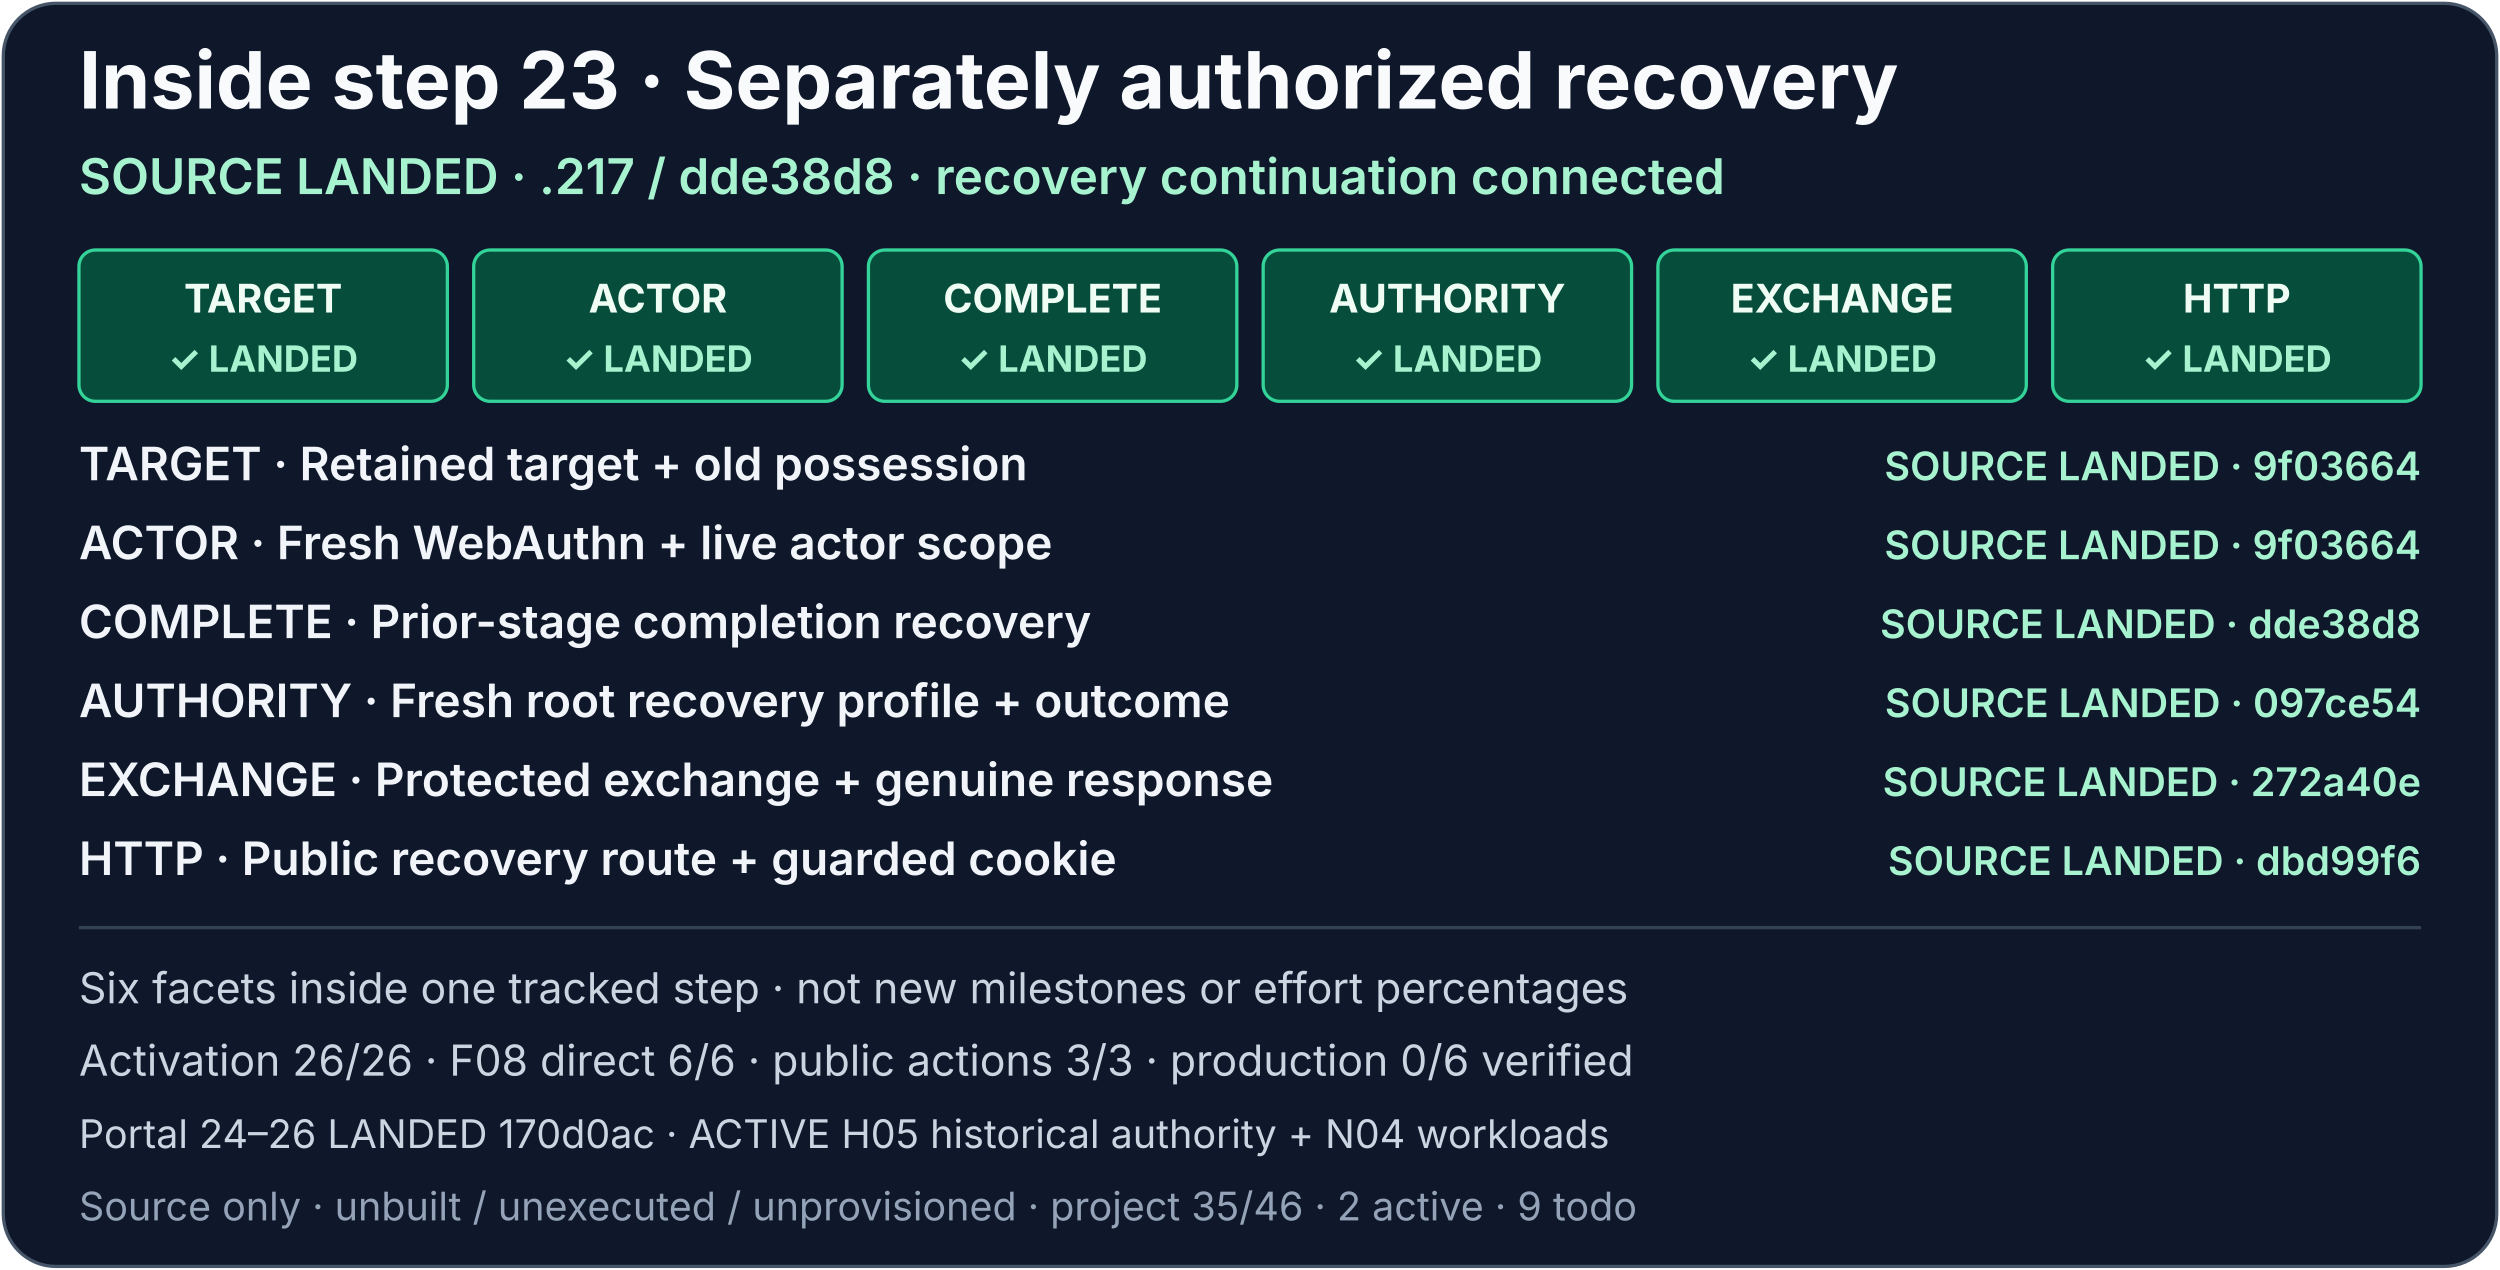
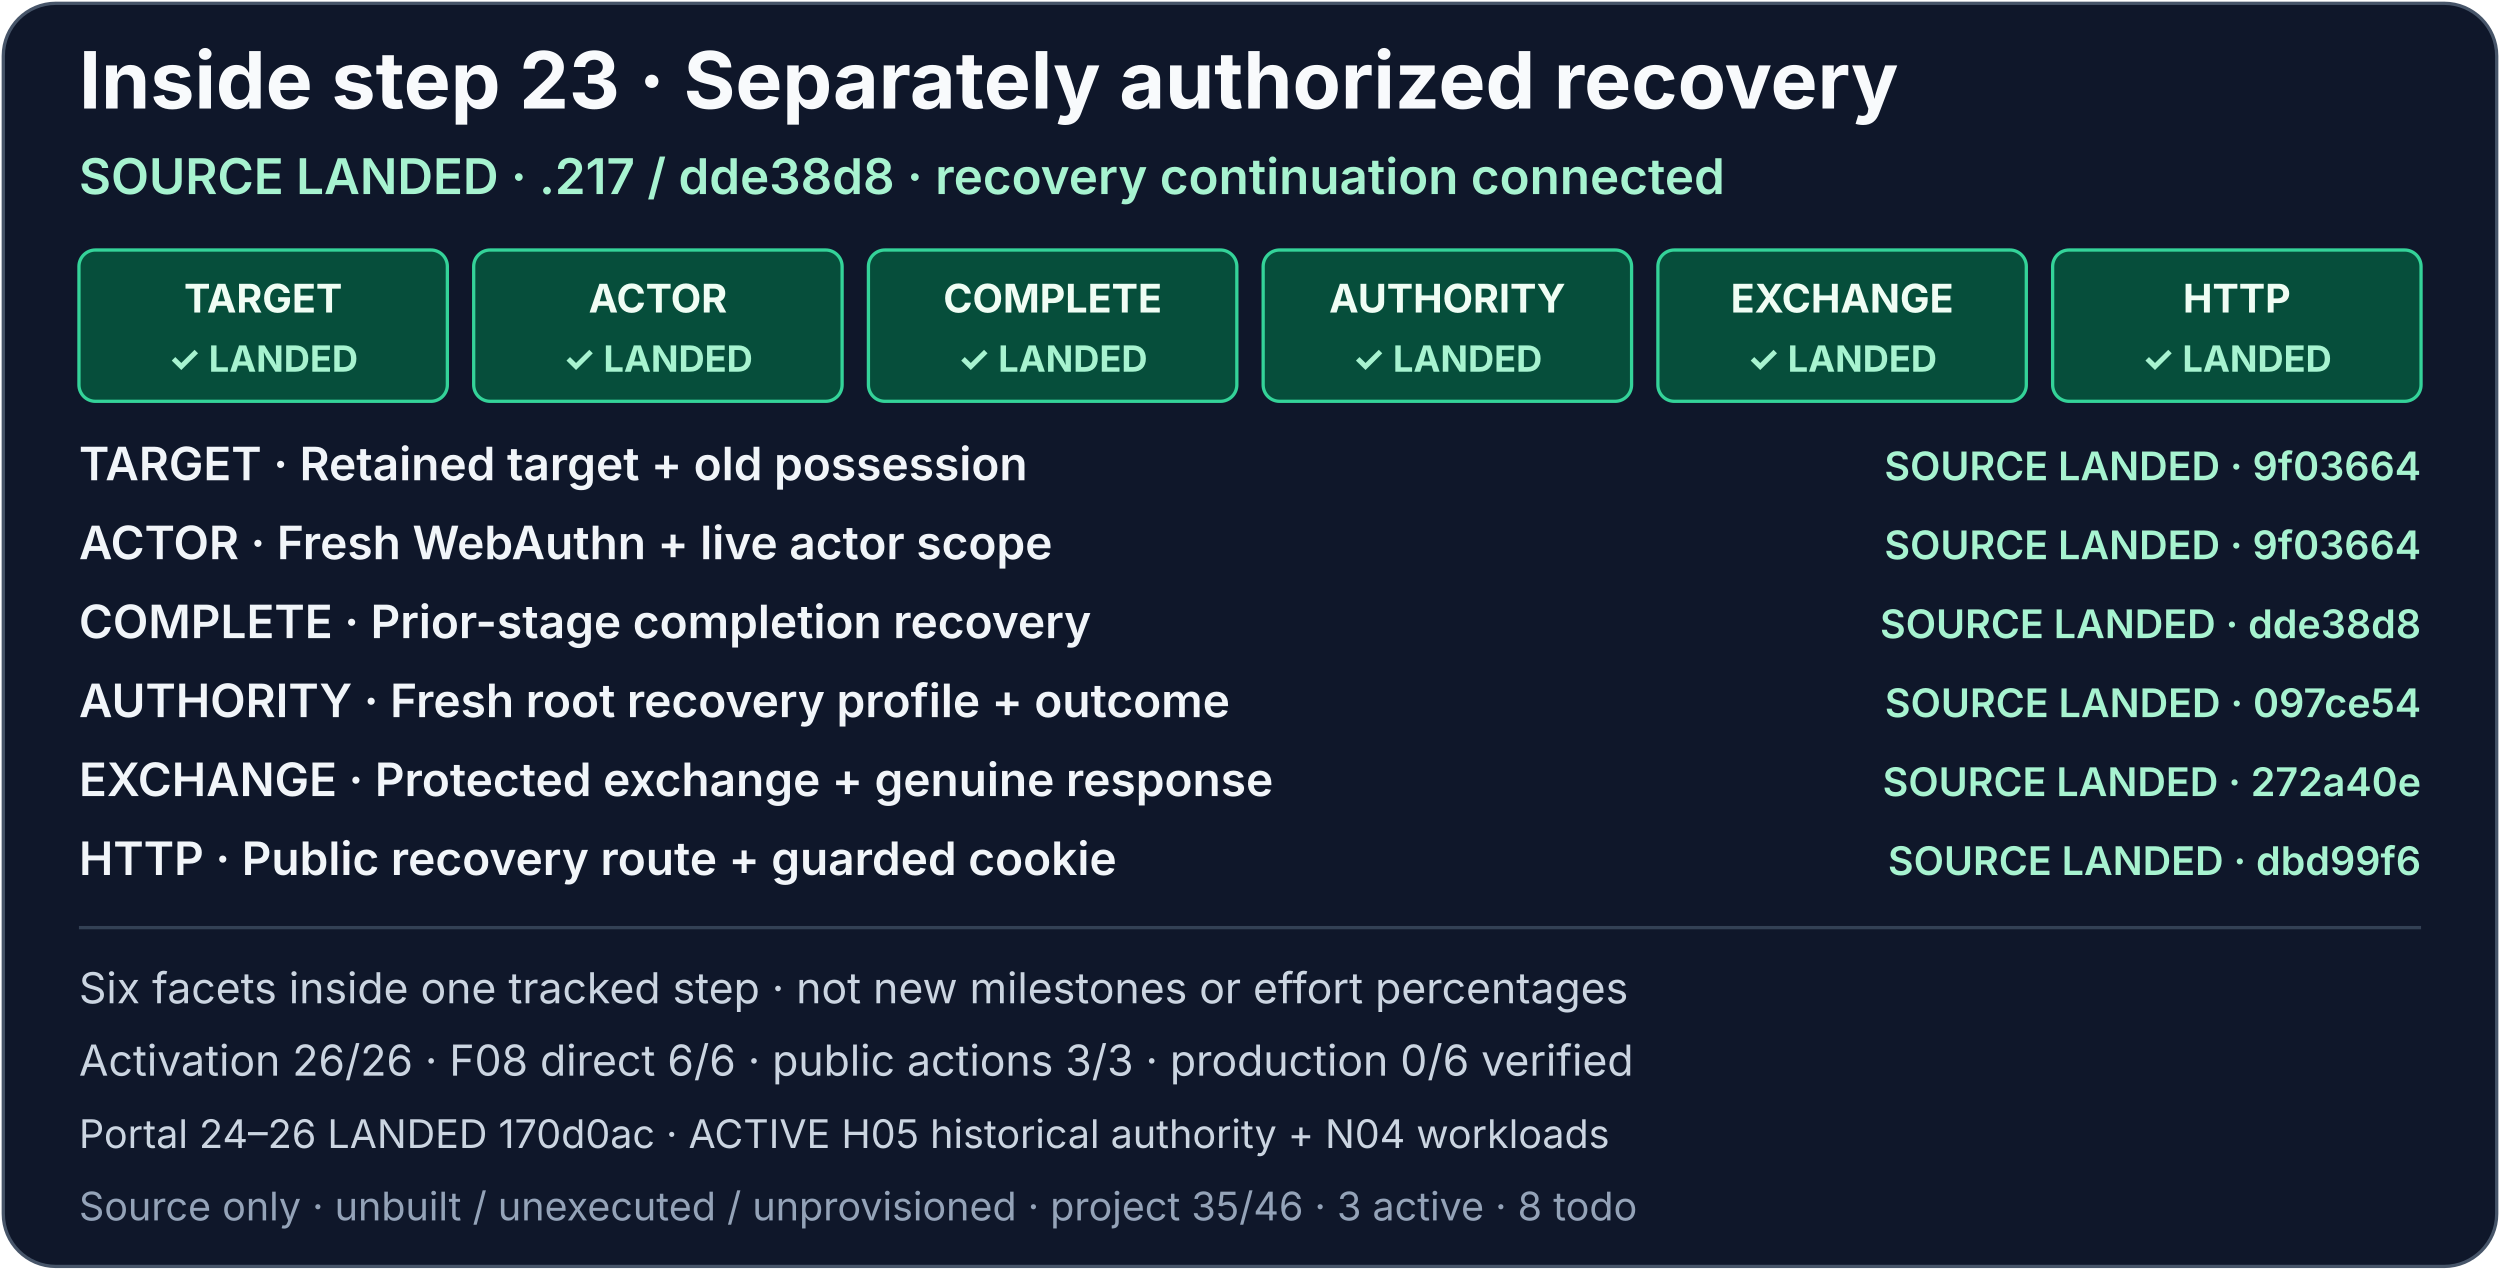
<svg xmlns="http://www.w3.org/2000/svg" width="760" height="386" viewBox="0 0 760 386" role="img" aria-labelledby="activation-recovery-title activation-recovery-description">
  <rect x="1" y="1" width="758" height="384" rx="16" fill="#0f172a" stroke="#475569" />
  <g font-family="system-ui, -apple-system, Segoe UI, sans-serif">
    <text x="24" y="33" fill="#f8fafc" font-size="24" font-weight="700">Inside step 23 · Separately authorized recovery</text>
    <text x="24" y="59" fill="#a7f3d0" font-size="15" font-weight="600">SOURCE LANDED · .217 / dde38d8 · recovery continuation connected</text>
    <a href="../production-status.md#activation-recovery-detail">
      <g font-size="12" font-weight="700" text-anchor="middle">
        <g aria-label="TARGET: Retained target, old-token possession and bounded three-record selection; source-landed in 9f03664">
          <rect x="24" y="76" width="112" height="46" rx="5" fill="#064e3b" stroke="#34d399" />
          <text x="80" y="95" fill="#f0fdf4">TARGET</text>
          <text x="80" y="113" fill="#a7f3d0" font-size="11">✓ LANDED</text>
        </g>
        <g aria-label="ACTOR: Fresh WebAuthn, roles, trust, approval, options and live context; source-landed in 9f03664">
          <rect x="144" y="76" width="112" height="46" rx="5" fill="#064e3b" stroke="#34d399" />
          <text x="200" y="95" fill="#f0fdf4">ACTOR</text>
          <text x="200" y="113" fill="#a7f3d0" font-size="11">✓ LANDED</text>
        </g>
        <g aria-label="COMPLETE: Prior-stage completion recovery; source-landed in dde38d8; public consume completion and existing separately fresh proof/release/current-auth/cookie continuations share retained originals; no runtime claim">
          <rect x="264" y="76" width="112" height="46" rx="5" fill="#064e3b" stroke="#34d399" />
          <text x="320" y="95" fill="#f0fdf4">COMPLETE</text>
          <text x="320" y="113" fill="#a7f3d0" font-size="11">✓ LANDED</text>
        </g>
        <g aria-label="AUTHORITY: Independent original admission, active-context staging and same-PID resources, privilege drop and worker continuation; source-landed in 097ce54; staging ACK is not readiness, durable-store proof or token delivery">
          <rect x="384" y="76" width="112" height="46" rx="5" fill="#064e3b" stroke="#34d399" />
          <text x="440" y="95" fill="#f0fdf4">AUTHORITY</text>
          <text x="440" y="113" fill="#a7f3d0" font-size="11">✓ LANDED</text>
        </g>
        <g aria-label="EXCHANGE: One durably claimed RECOVERY socket and genuine response verification; source-landed in 272a40e; public delivery is the separate HTTP facet">
          <rect x="504" y="76" width="112" height="46" rx="5" fill="#064e3b" stroke="#34d399" />
          <text x="560" y="95" fill="#f0fdf4">EXCHANGE</text>
          <text x="560" y="113" fill="#a7f3d0" font-size="11">✓ LANDED</text>
        </g>
        <g aria-label="HTTP: Recovery route, fresh current-auth, normal cleanup and final signed cookie-send guard; source-landed in dbd99f6; no runtime delivery claim">
          <rect x="624" y="76" width="112" height="46" rx="5" fill="#064e3b" stroke="#34d399" />
          <text x="680" y="95" fill="#f0fdf4">HTTP</text>
          <text x="680" y="113" fill="#a7f3d0" font-size="11">✓ LANDED</text>
        </g>
      </g>
      <g font-size="14" font-weight="600" fill="#f1f5f9">
        <text x="24" y="146">TARGET · Retained target + old possession</text>
        <text x="24" y="170">ACTOR · Fresh WebAuthn + live actor scope</text>
        <text x="24" y="194">COMPLETE · Prior-stage completion recovery</text>
        <text x="24" y="218">AUTHORITY · Fresh root recovery profile + outcome</text>
        <text x="24" y="242">EXCHANGE · Protected exchange + genuine response</text>
        <text x="24" y="266">HTTP · Public recovery route + guarded cookie</text>
      </g>
      <g font-size="12" font-weight="600" text-anchor="end">
        <text x="736" y="146" fill="#a7f3d0">SOURCE LANDED · 9f03664</text>
        <text x="736" y="170" fill="#a7f3d0">SOURCE LANDED · 9f03664</text>
        <text x="736" y="194" fill="#a7f3d0">SOURCE LANDED · dde38d8</text>
        <text x="736" y="218" fill="#a7f3d0">SOURCE LANDED · 097ce54</text>
        <text x="736" y="242" fill="#a7f3d0">SOURCE LANDED · 272a40e</text>
        <text x="736" y="266" fill="#a7f3d0">SOURCE LANDED · dbd99f6</text>
      </g>
    </a>
    <path d="M24 282H736" stroke="#334155" />
    <text x="24" y="305" fill="#cbd5e1" font-size="13">Six facets inside one tracked step · not new milestones or effort percentages</text>
    <text x="24" y="327" fill="#cbd5e1" font-size="13">Activation 26/26 · F08 direct 6/6 · public actions 3/3 · production 0/6 verified</text>
    <text x="24" y="349" fill="#cbd5e1" font-size="12">Portal 24–26 LANDED 170d0ac · ACTIVE H05 historical authority + N04 workloads</text>
-     <text x="24" y="371" fill="#94a3b8" font-size="12">Source only · unbuilt / unexecuted / unprovisioned · project 35/46 · 2 active · 9 todo</text>
+     <text x="24" y="371" fill="#94a3b8" font-size="12">Source only · unbuilt / unexecuted / unprovisioned · project 35/46 · 3 active · 8 todo</text>
  </g>
</svg>
